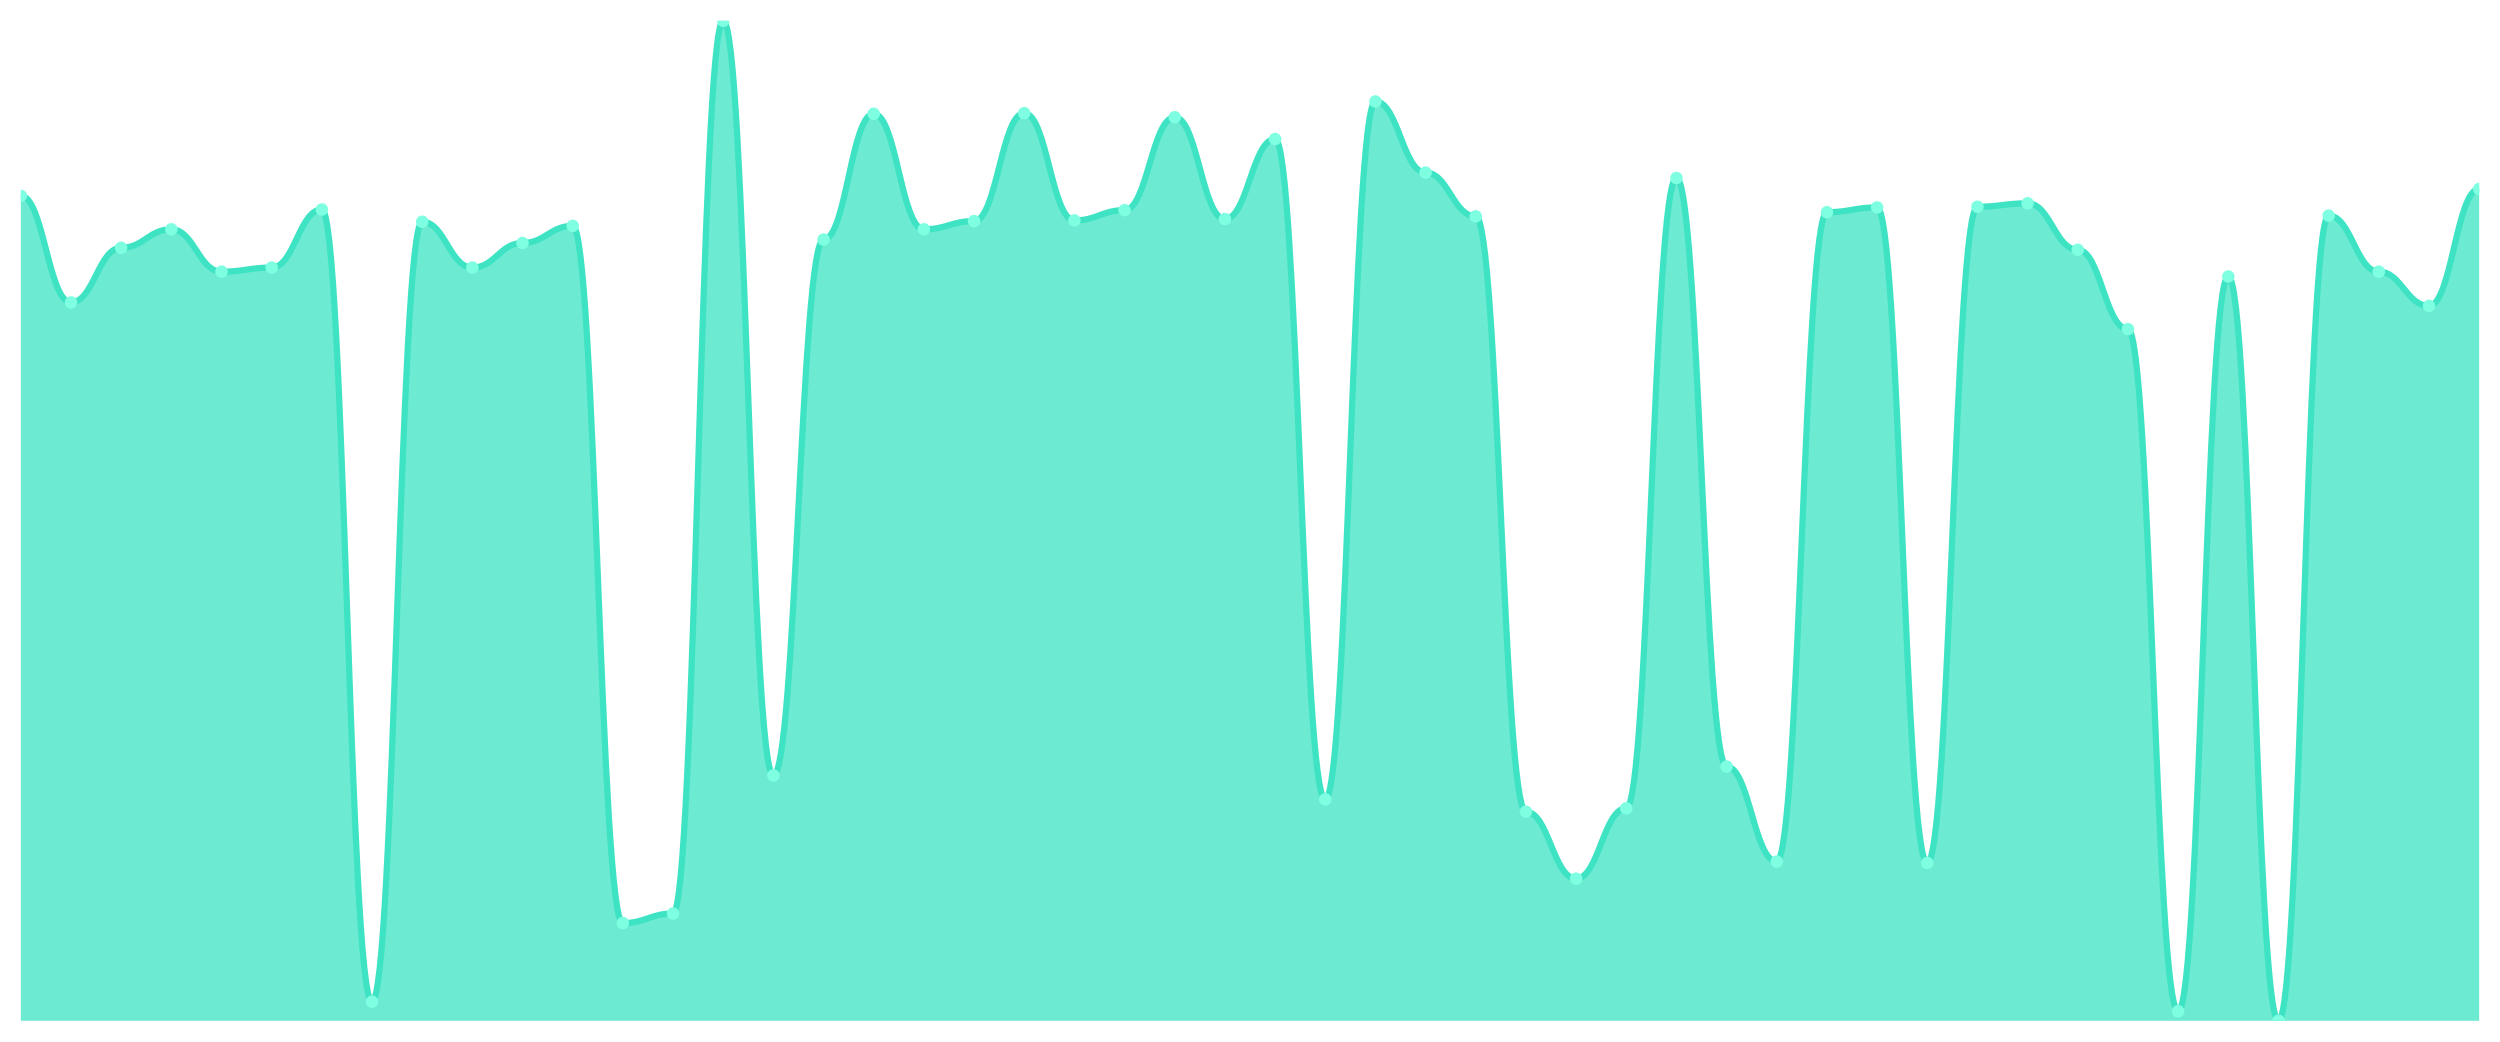
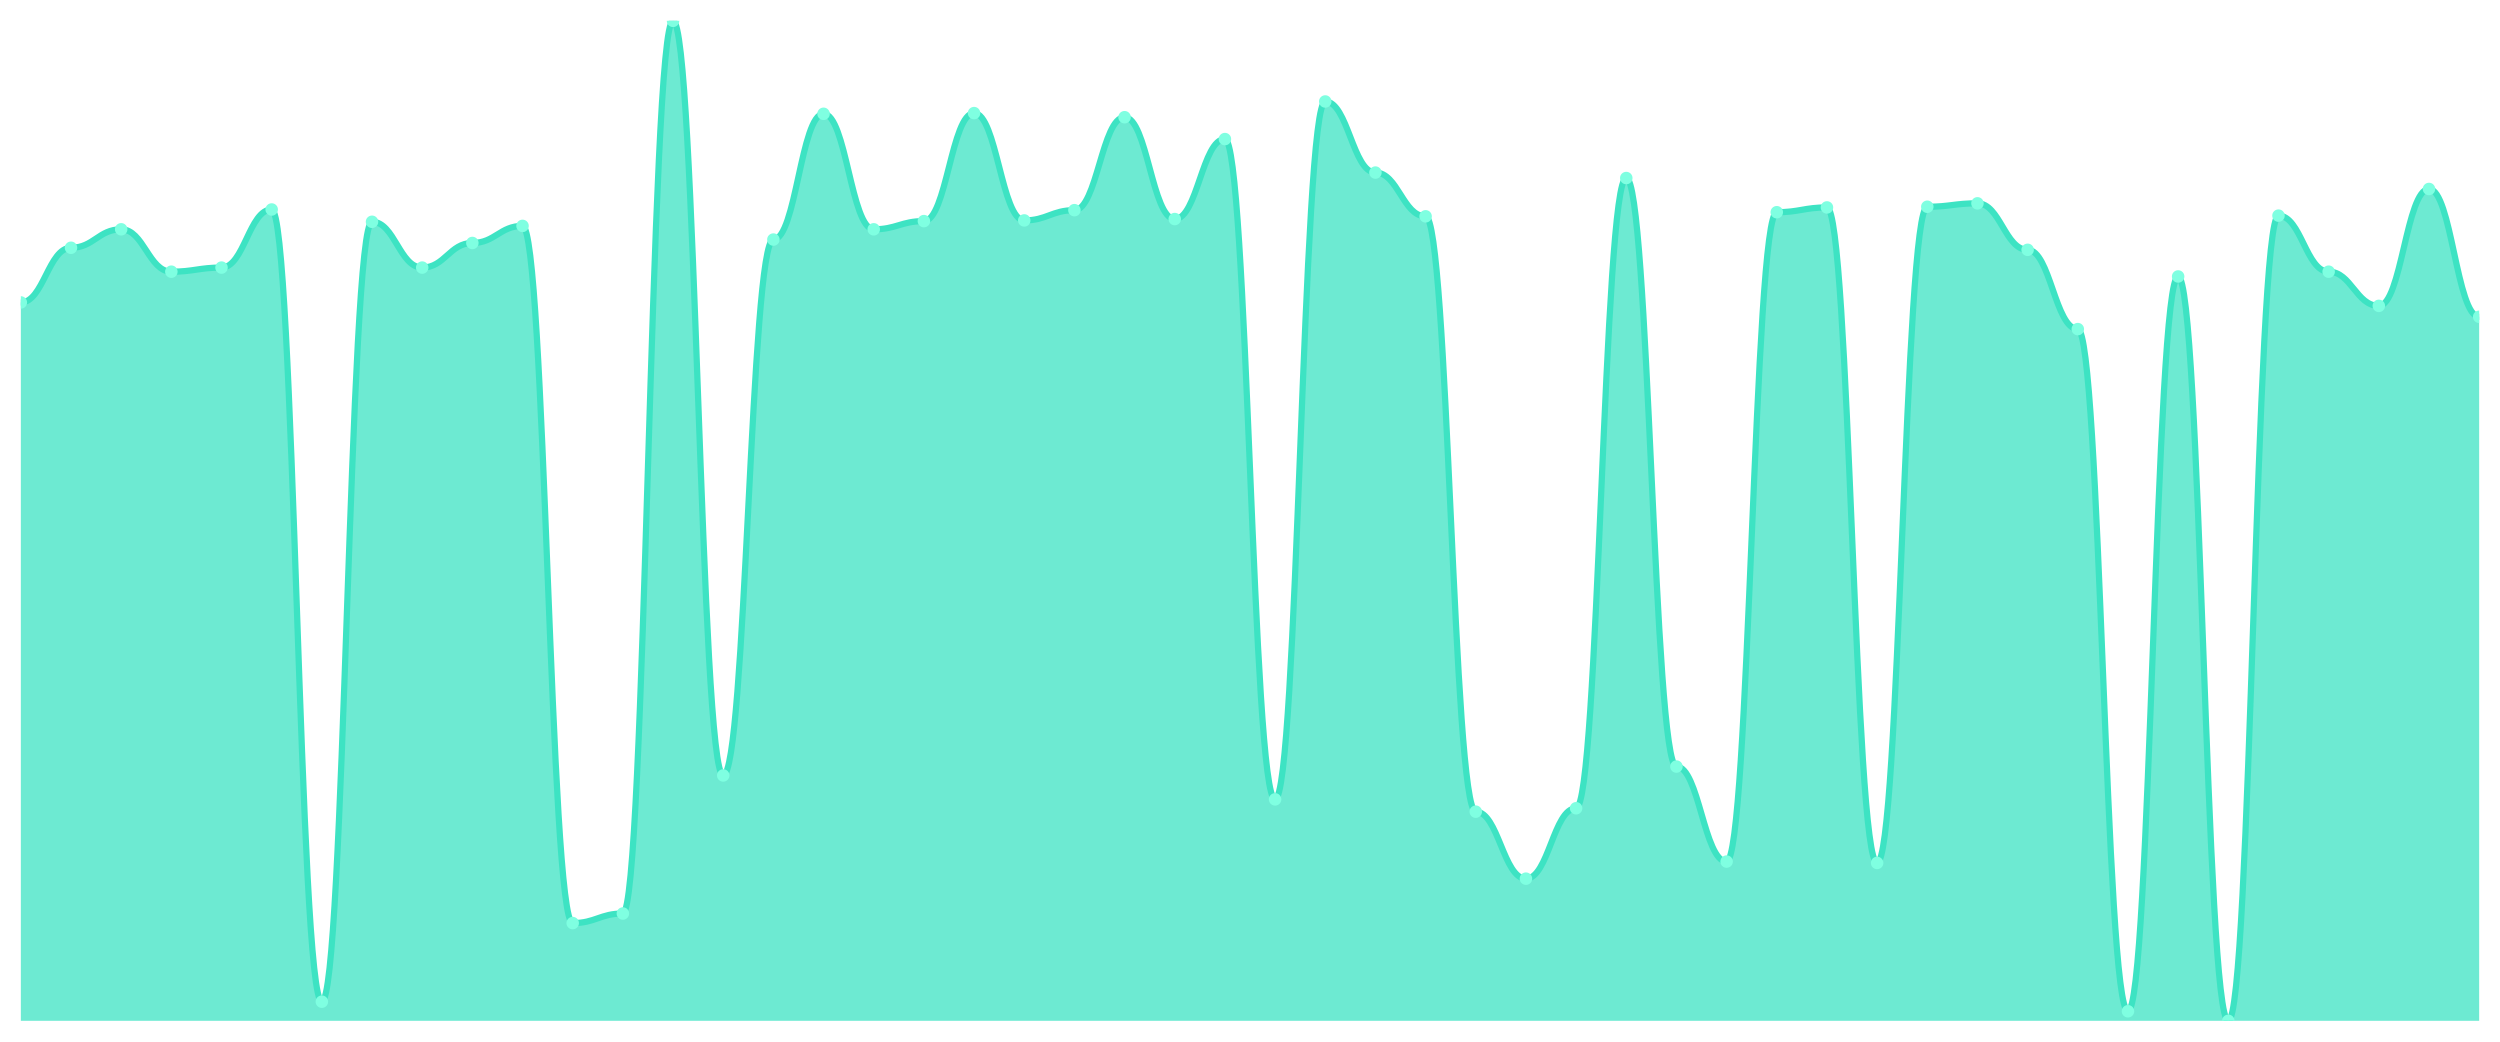
<svg xmlns="http://www.w3.org/2000/svg" viewBox="0 0 1200 500" width="1200" height="500">
  <defs>
    <clipPath id="c">
      <rect x="10" y="10" width="1180" height="480" />
    </clipPath>
  </defs>
  <rect width="1200" height="500" fill="none" />
  <g clip-path="url(#c)">
-     <path d="M 10,490 L 10,93.992 C 20.837,93.992 23.245,145.174 34.082,145.174 C 44.918,145.174 47.327,118.927 58.163,118.927 C 69,118.927 71.408,110.068 82.245,110.068 C 93.082,110.068 95.49,130.41 106.327,130.41 C 117.163,130.41 119.571,128.442 130.408,128.442 C 141.245,128.442 143.653,100.554 154.49,100.554 C 165.327,100.554 167.735,480.813 178.571,480.813 C 189.408,480.813 191.816,106.459 202.653,106.459 C 213.49,106.459 215.898,128.442 226.735,128.442 C 237.571,128.442 239.98,116.63 250.816,116.63 C 261.653,116.63 264.061,108.428 274.898,108.428 C 285.735,108.428 288.143,443.083 298.98,443.083 C 309.816,443.083 312.224,438.489 323.061,438.489 C 333.898,438.489 336.306,10 347.143,10 C 357.98,10 360.388,372.215 371.224,372.215 C 382.061,372.215 384.469,114.99 395.306,114.99 C 406.143,114.99 408.551,54.621 419.388,54.621 C 430.224,54.621 432.633,110.068 443.469,110.068 C 454.306,110.068 456.714,106.131 467.551,106.131 C 478.388,106.131 480.796,54.293 491.633,54.293 C 502.469,54.293 504.878,105.803 515.714,105.803 C 526.551,105.803 528.959,100.882 539.796,100.882 C 550.633,100.882 553.041,56.261 563.878,56.261 C 574.714,56.261 577.122,105.147 587.959,105.147 C 598.796,105.147 601.204,66.76 612.041,66.76 C 622.878,66.76 625.286,383.698 636.122,383.698 C 646.959,383.698 649.367,48.715 660.204,48.715 C 671.041,48.715 673.449,82.837 684.286,82.837 C 695.122,82.837 697.531,103.835 708.367,103.835 C 719.204,103.835 721.612,389.604 732.449,389.604 C 743.286,389.604 745.694,421.757 756.531,421.757 C 767.367,421.757 769.776,387.963 780.612,387.963 C 791.449,387.963 793.857,85.461 804.694,85.461 C 815.531,85.461 817.939,367.949 828.776,367.949 C 839.612,367.949 842.02,413.554 852.857,413.554 C 863.694,413.554 866.102,101.866 876.939,101.866 C 887.776,101.866 890.184,99.569 901.02,99.569 C 911.857,99.569 914.265,414.211 925.102,414.211 C 935.939,414.211 938.347,99.241 949.184,99.241 C 960.02,99.241 962.429,97.601 973.265,97.601 C 984.102,97.601 986.51,119.911 997.347,119.911 C 1008.184,119.911 1010.592,157.97 1021.429,157.97 C 1032.265,157.97 1034.673,485.407 1045.51,485.407 C 1056.347,485.407 1058.755,132.707 1069.592,132.707 C 1080.429,132.707 1082.837,490 1093.673,490 C 1104.51,490 1106.918,103.506 1117.755,103.506 C 1128.592,103.506 1131,130.41 1141.837,130.41 C 1152.673,130.41 1155.082,146.815 1165.918,146.815 C 1176.755,146.815 1179.163,90.711 1190,90.711 L 1190,490 Z" fill="rgba(61,227,195,0.75)" />
-     <path d="M 10,93.992 C 20.837,93.992 23.245,145.174 34.082,145.174 C 44.918,145.174 47.327,118.927 58.163,118.927 C 69,118.927 71.408,110.068 82.245,110.068 C 93.082,110.068 95.49,130.41 106.327,130.41 C 117.163,130.41 119.571,128.442 130.408,128.442 C 141.245,128.442 143.653,100.554 154.49,100.554 C 165.327,100.554 167.735,480.813 178.571,480.813 C 189.408,480.813 191.816,106.459 202.653,106.459 C 213.49,106.459 215.898,128.442 226.735,128.442 C 237.571,128.442 239.98,116.63 250.816,116.63 C 261.653,116.63 264.061,108.428 274.898,108.428 C 285.735,108.428 288.143,443.083 298.98,443.083 C 309.816,443.083 312.224,438.489 323.061,438.489 C 333.898,438.489 336.306,10 347.143,10 C 357.98,10 360.388,372.215 371.224,372.215 C 382.061,372.215 384.469,114.99 395.306,114.99 C 406.143,114.99 408.551,54.621 419.388,54.621 C 430.224,54.621 432.633,110.068 443.469,110.068 C 454.306,110.068 456.714,106.131 467.551,106.131 C 478.388,106.131 480.796,54.293 491.633,54.293 C 502.469,54.293 504.878,105.803 515.714,105.803 C 526.551,105.803 528.959,100.882 539.796,100.882 C 550.633,100.882 553.041,56.261 563.878,56.261 C 574.714,56.261 577.122,105.147 587.959,105.147 C 598.796,105.147 601.204,66.76 612.041,66.76 C 622.878,66.76 625.286,383.698 636.122,383.698 C 646.959,383.698 649.367,48.715 660.204,48.715 C 671.041,48.715 673.449,82.837 684.286,82.837 C 695.122,82.837 697.531,103.835 708.367,103.835 C 719.204,103.835 721.612,389.604 732.449,389.604 C 743.286,389.604 745.694,421.757 756.531,421.757 C 767.367,421.757 769.776,387.963 780.612,387.963 C 791.449,387.963 793.857,85.461 804.694,85.461 C 815.531,85.461 817.939,367.949 828.776,367.949 C 839.612,367.949 842.02,413.554 852.857,413.554 C 863.694,413.554 866.102,101.866 876.939,101.866 C 887.776,101.866 890.184,99.569 901.02,99.569 C 911.857,99.569 914.265,414.211 925.102,414.211 C 935.939,414.211 938.347,99.241 949.184,99.241 C 960.02,99.241 962.429,97.601 973.265,97.601 C 984.102,97.601 986.51,119.911 997.347,119.911 C 1008.184,119.911 1010.592,157.97 1021.429,157.97 C 1032.265,157.97 1034.673,485.407 1045.51,485.407 C 1056.347,485.407 1058.755,132.707 1069.592,132.707 C 1080.429,132.707 1082.837,490 1093.673,490 C 1104.51,490 1106.918,103.506 1117.755,103.506 C 1128.592,103.506 1131,130.41 1141.837,130.41 C 1152.673,130.41 1155.082,146.815 1165.918,146.815 C 1176.755,146.815 1179.163,90.711 1190,90.711" fill="none" stroke="#3de3c3" stroke-width="3" stroke-linecap="round" stroke-linejoin="round" />
-     <circle cx="10" cy="93.992" r="3" fill="#7fffe1" />
-     <circle cx="34.082" cy="145.174" r="3" fill="#7fffe1" />
-     <circle cx="58.163" cy="118.927" r="3" fill="#7fffe1" />
-     <circle cx="82.245" cy="110.068" r="3" fill="#7fffe1" />
-     <circle cx="106.327" cy="130.41" r="3" fill="#7fffe1" />
-     <circle cx="130.408" cy="128.442" r="3" fill="#7fffe1" />
-     <circle cx="154.49" cy="100.554" r="3" fill="#7fffe1" />
-     <circle cx="178.571" cy="480.813" r="3" fill="#7fffe1" />
-     <circle cx="202.653" cy="106.459" r="3" fill="#7fffe1" />
-     <circle cx="226.735" cy="128.442" r="3" fill="#7fffe1" />
-     <circle cx="250.816" cy="116.63" r="3" fill="#7fffe1" />
-     <circle cx="274.898" cy="108.428" r="3" fill="#7fffe1" />
-     <circle cx="298.98" cy="443.083" r="3" fill="#7fffe1" />
-     <circle cx="323.061" cy="438.489" r="3" fill="#7fffe1" />
-     <circle cx="347.143" cy="10" r="3" fill="#7fffe1" />
-     <circle cx="371.224" cy="372.215" r="3" fill="#7fffe1" />
-     <circle cx="395.306" cy="114.99" r="3" fill="#7fffe1" />
-     <circle cx="419.388" cy="54.621" r="3" fill="#7fffe1" />
-     <circle cx="443.469" cy="110.068" r="3" fill="#7fffe1" />
-     <circle cx="467.551" cy="106.131" r="3" fill="#7fffe1" />
-     <circle cx="491.633" cy="54.293" r="3" fill="#7fffe1" />
-     <circle cx="515.714" cy="105.803" r="3" fill="#7fffe1" />
-     <circle cx="539.796" cy="100.882" r="3" fill="#7fffe1" />
-     <circle cx="563.878" cy="56.261" r="3" fill="#7fffe1" />
-     <circle cx="587.959" cy="105.147" r="3" fill="#7fffe1" />
-     <circle cx="612.041" cy="66.76" r="3" fill="#7fffe1" />
-     <circle cx="636.122" cy="383.698" r="3" fill="#7fffe1" />
-     <circle cx="660.204" cy="48.715" r="3" fill="#7fffe1" />
-     <circle cx="684.286" cy="82.837" r="3" fill="#7fffe1" />
-     <circle cx="708.367" cy="103.835" r="3" fill="#7fffe1" />
-     <circle cx="732.449" cy="389.604" r="3" fill="#7fffe1" />
-     <circle cx="756.531" cy="421.757" r="3" fill="#7fffe1" />
-     <circle cx="780.612" cy="387.963" r="3" fill="#7fffe1" />
-     <circle cx="804.694" cy="85.461" r="3" fill="#7fffe1" />
-     <circle cx="828.776" cy="367.949" r="3" fill="#7fffe1" />
-     <circle cx="852.857" cy="413.554" r="3" fill="#7fffe1" />
-     <circle cx="876.939" cy="101.866" r="3" fill="#7fffe1" />
-     <circle cx="901.02" cy="99.569" r="3" fill="#7fffe1" />
-     <circle cx="925.102" cy="414.211" r="3" fill="#7fffe1" />
-     <circle cx="949.184" cy="99.241" r="3" fill="#7fffe1" />
-     <circle cx="973.265" cy="97.601" r="3" fill="#7fffe1" />
-     <circle cx="997.347" cy="119.911" r="3" fill="#7fffe1" />
-     <circle cx="1021.429" cy="157.97" r="3" fill="#7fffe1" />
-     <circle cx="1045.51" cy="485.407" r="3" fill="#7fffe1" />
-     <circle cx="1069.592" cy="132.707" r="3" fill="#7fffe1" />
-     <circle cx="1093.673" cy="490" r="3" fill="#7fffe1" />
-     <circle cx="1117.755" cy="103.506" r="3" fill="#7fffe1" />
-     <circle cx="1141.837" cy="130.41" r="3" fill="#7fffe1" />
-     <circle cx="1165.918" cy="146.815" r="3" fill="#7fffe1" />
-     <circle cx="1190" cy="90.711" r="3" fill="#7fffe1" />
+     <path d="M 10,490 L 10,145.174 C 20.837,145.174 23.245,118.927 34.082,118.927 C 44.918,118.927 47.327,110.068 58.163,110.068 C 69,110.068 71.408,130.41 82.245,130.41 C 93.082,130.41 95.49,128.442 106.327,128.442 C 117.163,128.442 119.571,100.554 130.408,100.554 C 141.245,100.554 143.653,480.813 154.49,480.813 C 165.327,480.813 167.735,106.459 178.571,106.459 C 189.408,106.459 191.816,128.442 202.653,128.442 C 213.49,128.442 215.898,116.63 226.735,116.63 C 237.571,116.63 239.98,108.428 250.816,108.428 C 261.653,108.428 264.061,443.083 274.898,443.083 C 285.735,443.083 288.143,438.489 298.98,438.489 C 309.816,438.489 312.224,10 323.061,10 C 333.898,10 336.306,372.215 347.143,372.215 C 357.98,372.215 360.388,114.99 371.224,114.99 C 382.061,114.99 384.469,54.621 395.306,54.621 C 406.143,54.621 408.551,110.068 419.388,110.068 C 430.224,110.068 432.633,106.131 443.469,106.131 C 454.306,106.131 456.714,54.293 467.551,54.293 C 478.388,54.293 480.796,105.803 491.633,105.803 C 502.469,105.803 504.878,100.882 515.714,100.882 C 526.551,100.882 528.959,56.261 539.796,56.261 C 550.633,56.261 553.041,105.147 563.878,105.147 C 574.714,105.147 577.122,66.76 587.959,66.76 C 598.796,66.76 601.204,383.698 612.041,383.698 C 622.878,383.698 625.286,48.715 636.122,48.715 C 646.959,48.715 649.367,82.837 660.204,82.837 C 671.041,82.837 673.449,103.835 684.286,103.835 C 695.122,103.835 697.531,389.604 708.367,389.604 C 719.204,389.604 721.612,421.757 732.449,421.757 C 743.286,421.757 745.694,387.963 756.531,387.963 C 767.367,387.963 769.776,85.461 780.612,85.461 C 791.449,85.461 793.857,367.949 804.694,367.949 C 815.531,367.949 817.939,413.554 828.776,413.554 C 839.612,413.554 842.02,101.866 852.857,101.866 C 863.694,101.866 866.102,99.569 876.939,99.569 C 887.776,99.569 890.184,414.211 901.02,414.211 C 911.857,414.211 914.265,99.241 925.102,99.241 C 935.939,99.241 938.347,97.601 949.184,97.601 C 960.02,97.601 962.429,119.911 973.265,119.911 C 984.102,119.911 986.51,157.97 997.347,157.97 C 1008.184,157.97 1010.592,485.407 1021.429,485.407 C 1032.265,485.407 1034.673,132.707 1045.51,132.707 C 1056.347,132.707 1058.755,490 1069.592,490 C 1080.429,490 1082.837,103.506 1093.673,103.506 C 1104.51,103.506 1106.918,130.41 1117.755,130.41 C 1128.592,130.41 1131,146.815 1141.837,146.815 C 1152.673,146.815 1155.082,90.711 1165.918,90.711 C 1176.755,90.711 1179.163,152.064 1190,152.064 L 1190,490 Z" fill="rgba(61,227,195,0.75)" />
+     <path d="M 10,145.174 C 20.837,145.174 23.245,118.927 34.082,118.927 C 44.918,118.927 47.327,110.068 58.163,110.068 C 69,110.068 71.408,130.41 82.245,130.41 C 93.082,130.41 95.49,128.442 106.327,128.442 C 117.163,128.442 119.571,100.554 130.408,100.554 C 141.245,100.554 143.653,480.813 154.49,480.813 C 165.327,480.813 167.735,106.459 178.571,106.459 C 189.408,106.459 191.816,128.442 202.653,128.442 C 213.49,128.442 215.898,116.63 226.735,116.63 C 237.571,116.63 239.98,108.428 250.816,108.428 C 261.653,108.428 264.061,443.083 274.898,443.083 C 285.735,443.083 288.143,438.489 298.98,438.489 C 309.816,438.489 312.224,10 323.061,10 C 333.898,10 336.306,372.215 347.143,372.215 C 357.98,372.215 360.388,114.99 371.224,114.99 C 382.061,114.99 384.469,54.621 395.306,54.621 C 406.143,54.621 408.551,110.068 419.388,110.068 C 430.224,110.068 432.633,106.131 443.469,106.131 C 454.306,106.131 456.714,54.293 467.551,54.293 C 478.388,54.293 480.796,105.803 491.633,105.803 C 502.469,105.803 504.878,100.882 515.714,100.882 C 526.551,100.882 528.959,56.261 539.796,56.261 C 550.633,56.261 553.041,105.147 563.878,105.147 C 574.714,105.147 577.122,66.76 587.959,66.76 C 598.796,66.76 601.204,383.698 612.041,383.698 C 622.878,383.698 625.286,48.715 636.122,48.715 C 646.959,48.715 649.367,82.837 660.204,82.837 C 671.041,82.837 673.449,103.835 684.286,103.835 C 695.122,103.835 697.531,389.604 708.367,389.604 C 719.204,389.604 721.612,421.757 732.449,421.757 C 743.286,421.757 745.694,387.963 756.531,387.963 C 767.367,387.963 769.776,85.461 780.612,85.461 C 791.449,85.461 793.857,367.949 804.694,367.949 C 815.531,367.949 817.939,413.554 828.776,413.554 C 839.612,413.554 842.02,101.866 852.857,101.866 C 863.694,101.866 866.102,99.569 876.939,99.569 C 887.776,99.569 890.184,414.211 901.02,414.211 C 911.857,414.211 914.265,99.241 925.102,99.241 C 935.939,99.241 938.347,97.601 949.184,97.601 C 960.02,97.601 962.429,119.911 973.265,119.911 C 984.102,119.911 986.51,157.97 997.347,157.97 C 1008.184,157.97 1010.592,485.407 1021.429,485.407 C 1032.265,485.407 1034.673,132.707 1045.51,132.707 C 1056.347,132.707 1058.755,490 1069.592,490 C 1080.429,490 1082.837,103.506 1093.673,103.506 C 1104.51,103.506 1106.918,130.41 1117.755,130.41 C 1128.592,130.41 1131,146.815 1141.837,146.815 C 1152.673,146.815 1155.082,90.711 1165.918,90.711 C 1176.755,90.711 1179.163,152.064 1190,152.064" fill="none" stroke="#3de3c3" stroke-width="3" stroke-linecap="round" stroke-linejoin="round" />
+     <circle cx="10" cy="145.174" r="3" fill="#7fffe1" />
+     <circle cx="34.082" cy="118.927" r="3" fill="#7fffe1" />
+     <circle cx="58.163" cy="110.068" r="3" fill="#7fffe1" />
+     <circle cx="82.245" cy="130.41" r="3" fill="#7fffe1" />
+     <circle cx="106.327" cy="128.442" r="3" fill="#7fffe1" />
+     <circle cx="130.408" cy="100.554" r="3" fill="#7fffe1" />
+     <circle cx="154.49" cy="480.813" r="3" fill="#7fffe1" />
+     <circle cx="178.571" cy="106.459" r="3" fill="#7fffe1" />
+     <circle cx="202.653" cy="128.442" r="3" fill="#7fffe1" />
+     <circle cx="226.735" cy="116.63" r="3" fill="#7fffe1" />
+     <circle cx="250.816" cy="108.428" r="3" fill="#7fffe1" />
+     <circle cx="274.898" cy="443.083" r="3" fill="#7fffe1" />
+     <circle cx="298.98" cy="438.489" r="3" fill="#7fffe1" />
+     <circle cx="323.061" cy="10" r="3" fill="#7fffe1" />
+     <circle cx="347.143" cy="372.215" r="3" fill="#7fffe1" />
+     <circle cx="371.224" cy="114.99" r="3" fill="#7fffe1" />
+     <circle cx="395.306" cy="54.621" r="3" fill="#7fffe1" />
+     <circle cx="419.388" cy="110.068" r="3" fill="#7fffe1" />
+     <circle cx="443.469" cy="106.131" r="3" fill="#7fffe1" />
+     <circle cx="467.551" cy="54.293" r="3" fill="#7fffe1" />
+     <circle cx="491.633" cy="105.803" r="3" fill="#7fffe1" />
+     <circle cx="515.714" cy="100.882" r="3" fill="#7fffe1" />
+     <circle cx="539.796" cy="56.261" r="3" fill="#7fffe1" />
+     <circle cx="563.878" cy="105.147" r="3" fill="#7fffe1" />
+     <circle cx="587.959" cy="66.76" r="3" fill="#7fffe1" />
+     <circle cx="612.041" cy="383.698" r="3" fill="#7fffe1" />
+     <circle cx="636.122" cy="48.715" r="3" fill="#7fffe1" />
+     <circle cx="660.204" cy="82.837" r="3" fill="#7fffe1" />
+     <circle cx="684.286" cy="103.835" r="3" fill="#7fffe1" />
+     <circle cx="708.367" cy="389.604" r="3" fill="#7fffe1" />
+     <circle cx="732.449" cy="421.757" r="3" fill="#7fffe1" />
+     <circle cx="756.531" cy="387.963" r="3" fill="#7fffe1" />
+     <circle cx="780.612" cy="85.461" r="3" fill="#7fffe1" />
+     <circle cx="804.694" cy="367.949" r="3" fill="#7fffe1" />
+     <circle cx="828.776" cy="413.554" r="3" fill="#7fffe1" />
+     <circle cx="852.857" cy="101.866" r="3" fill="#7fffe1" />
+     <circle cx="876.939" cy="99.569" r="3" fill="#7fffe1" />
+     <circle cx="901.02" cy="414.211" r="3" fill="#7fffe1" />
+     <circle cx="925.102" cy="99.241" r="3" fill="#7fffe1" />
+     <circle cx="949.184" cy="97.601" r="3" fill="#7fffe1" />
+     <circle cx="973.265" cy="119.911" r="3" fill="#7fffe1" />
+     <circle cx="997.347" cy="157.97" r="3" fill="#7fffe1" />
+     <circle cx="1021.429" cy="485.407" r="3" fill="#7fffe1" />
+     <circle cx="1045.51" cy="132.707" r="3" fill="#7fffe1" />
+     <circle cx="1069.592" cy="490" r="3" fill="#7fffe1" />
+     <circle cx="1093.673" cy="103.506" r="3" fill="#7fffe1" />
+     <circle cx="1117.755" cy="130.41" r="3" fill="#7fffe1" />
+     <circle cx="1141.837" cy="146.815" r="3" fill="#7fffe1" />
+     <circle cx="1165.918" cy="90.711" r="3" fill="#7fffe1" />
+     <circle cx="1190" cy="152.064" r="3" fill="#7fffe1" />
  </g>
</svg>
